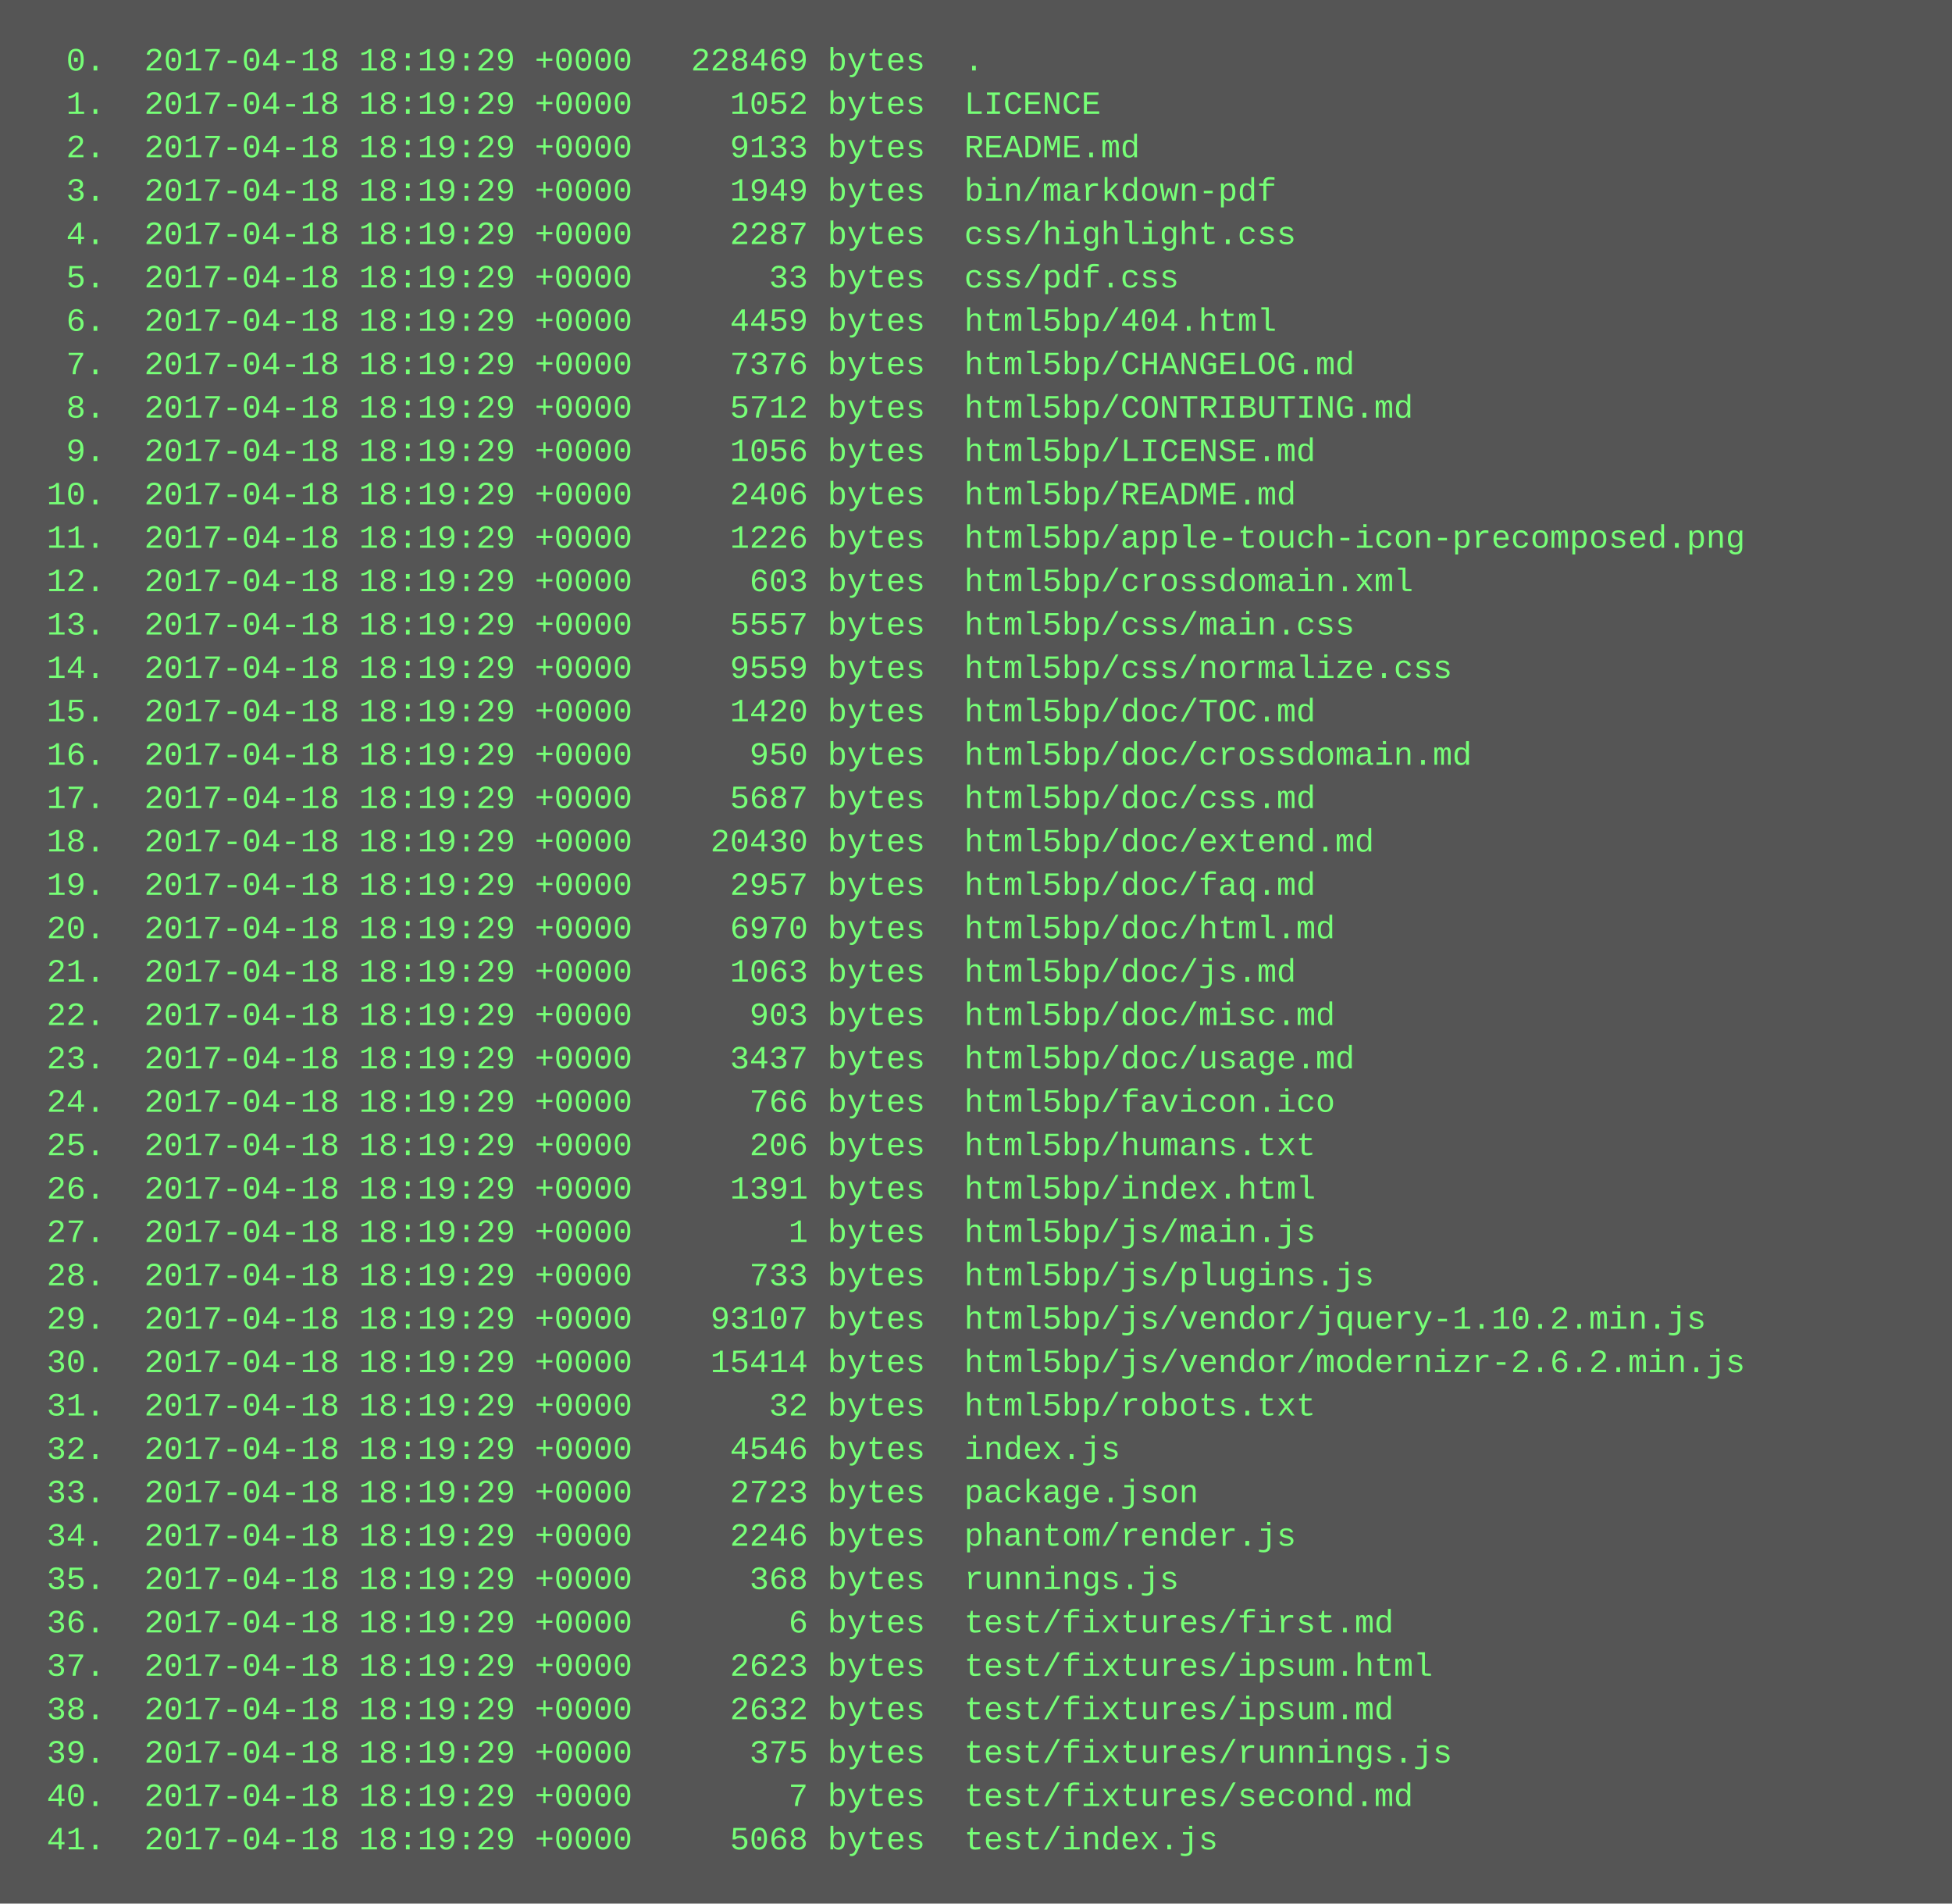
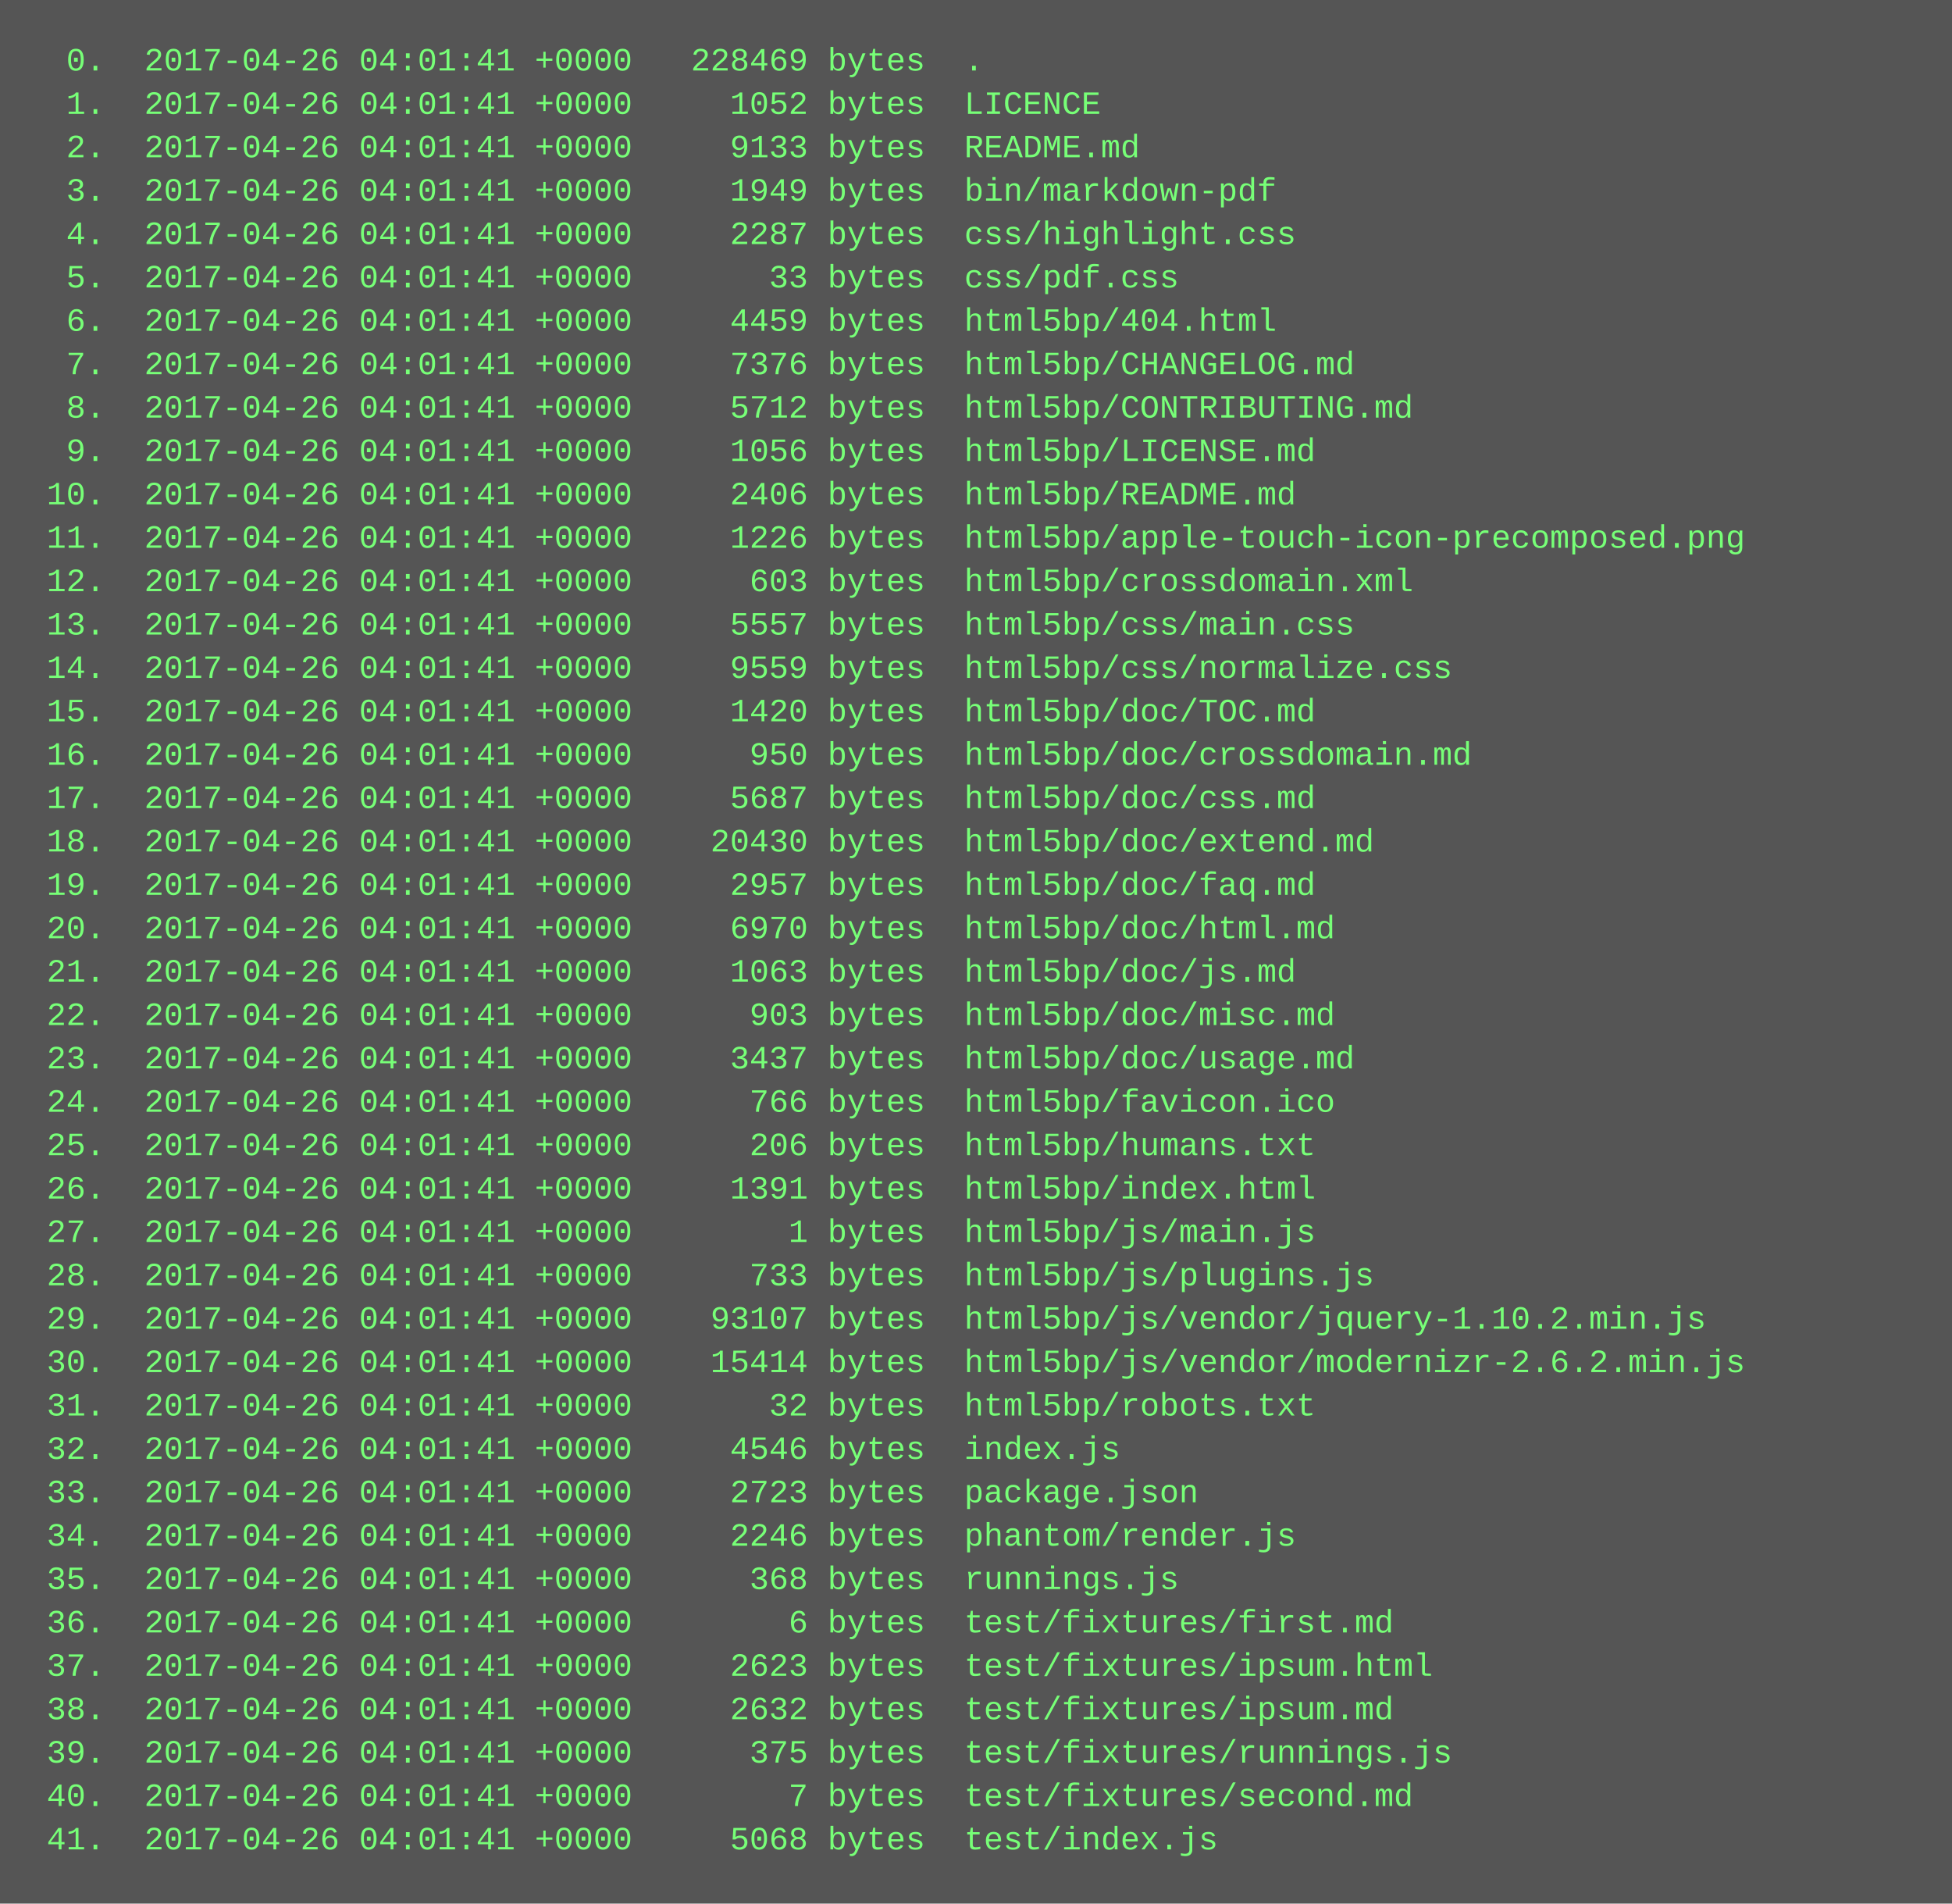
<svg xmlns="http://www.w3.org/2000/svg" height="702" width="720">
  <rect height="702" fill="#555" width="720" />
  <text fill="#7f7" font-family="Courier New" font-size="12" xml:space="preserve">
-     <tspan x="10" y="26">  0.  2017-04-18 18:19:29 +0000   228469 bytes  .</tspan>
-     <tspan x="10" y="42">  1.  2017-04-18 18:19:29 +0000     1052 bytes  LICENCE</tspan>
-     <tspan x="10" y="58">  2.  2017-04-18 18:19:29 +0000     9133 bytes  README.md</tspan>
-     <tspan x="10" y="74">  3.  2017-04-18 18:19:29 +0000     1949 bytes  bin/markdown-pdf</tspan>
-     <tspan x="10" y="90">  4.  2017-04-18 18:19:29 +0000     2287 bytes  css/highlight.css</tspan>
-     <tspan x="10" y="106">  5.  2017-04-18 18:19:29 +0000       33 bytes  css/pdf.css</tspan>
-     <tspan x="10" y="122">  6.  2017-04-18 18:19:29 +0000     4459 bytes  html5bp/404.html</tspan>
-     <tspan x="10" y="138">  7.  2017-04-18 18:19:29 +0000     7376 bytes  html5bp/CHANGELOG.md</tspan>
-     <tspan x="10" y="154">  8.  2017-04-18 18:19:29 +0000     5712 bytes  html5bp/CONTRIBUTING.md</tspan>
-     <tspan x="10" y="170">  9.  2017-04-18 18:19:29 +0000     1056 bytes  html5bp/LICENSE.md</tspan>
-     <tspan x="10" y="186"> 10.  2017-04-18 18:19:29 +0000     2406 bytes  html5bp/README.md</tspan>
-     <tspan x="10" y="202"> 11.  2017-04-18 18:19:29 +0000     1226 bytes  html5bp/apple-touch-icon-precomposed.png</tspan>
-     <tspan x="10" y="218"> 12.  2017-04-18 18:19:29 +0000      603 bytes  html5bp/crossdomain.xml</tspan>
-     <tspan x="10" y="234"> 13.  2017-04-18 18:19:29 +0000     5557 bytes  html5bp/css/main.css</tspan>
-     <tspan x="10" y="250"> 14.  2017-04-18 18:19:29 +0000     9559 bytes  html5bp/css/normalize.css</tspan>
-     <tspan x="10" y="266"> 15.  2017-04-18 18:19:29 +0000     1420 bytes  html5bp/doc/TOC.md</tspan>
-     <tspan x="10" y="282"> 16.  2017-04-18 18:19:29 +0000      950 bytes  html5bp/doc/crossdomain.md</tspan>
-     <tspan x="10" y="298"> 17.  2017-04-18 18:19:29 +0000     5687 bytes  html5bp/doc/css.md</tspan>
-     <tspan x="10" y="314"> 18.  2017-04-18 18:19:29 +0000    20430 bytes  html5bp/doc/extend.md</tspan>
-     <tspan x="10" y="330"> 19.  2017-04-18 18:19:29 +0000     2957 bytes  html5bp/doc/faq.md</tspan>
-     <tspan x="10" y="346"> 20.  2017-04-18 18:19:29 +0000     6970 bytes  html5bp/doc/html.md</tspan>
-     <tspan x="10" y="362"> 21.  2017-04-18 18:19:29 +0000     1063 bytes  html5bp/doc/js.md</tspan>
-     <tspan x="10" y="378"> 22.  2017-04-18 18:19:29 +0000      903 bytes  html5bp/doc/misc.md</tspan>
-     <tspan x="10" y="394"> 23.  2017-04-18 18:19:29 +0000     3437 bytes  html5bp/doc/usage.md</tspan>
-     <tspan x="10" y="410"> 24.  2017-04-18 18:19:29 +0000      766 bytes  html5bp/favicon.ico</tspan>
-     <tspan x="10" y="426"> 25.  2017-04-18 18:19:29 +0000      206 bytes  html5bp/humans.txt</tspan>
-     <tspan x="10" y="442"> 26.  2017-04-18 18:19:29 +0000     1391 bytes  html5bp/index.html</tspan>
-     <tspan x="10" y="458"> 27.  2017-04-18 18:19:29 +0000        1 bytes  html5bp/js/main.js</tspan>
-     <tspan x="10" y="474"> 28.  2017-04-18 18:19:29 +0000      733 bytes  html5bp/js/plugins.js</tspan>
-     <tspan x="10" y="490"> 29.  2017-04-18 18:19:29 +0000    93107 bytes  html5bp/js/vendor/jquery-1.10.2.min.js</tspan>
-     <tspan x="10" y="506"> 30.  2017-04-18 18:19:29 +0000    15414 bytes  html5bp/js/vendor/modernizr-2.6.2.min.js</tspan>
-     <tspan x="10" y="522"> 31.  2017-04-18 18:19:29 +0000       32 bytes  html5bp/robots.txt</tspan>
-     <tspan x="10" y="538"> 32.  2017-04-18 18:19:29 +0000     4546 bytes  index.js</tspan>
-     <tspan x="10" y="554"> 33.  2017-04-18 18:19:29 +0000     2723 bytes  package.json</tspan>
-     <tspan x="10" y="570"> 34.  2017-04-18 18:19:29 +0000     2246 bytes  phantom/render.js</tspan>
-     <tspan x="10" y="586"> 35.  2017-04-18 18:19:29 +0000      368 bytes  runnings.js</tspan>
-     <tspan x="10" y="602"> 36.  2017-04-18 18:19:29 +0000        6 bytes  test/fixtures/first.md</tspan>
-     <tspan x="10" y="618"> 37.  2017-04-18 18:19:29 +0000     2623 bytes  test/fixtures/ipsum.html</tspan>
-     <tspan x="10" y="634"> 38.  2017-04-18 18:19:29 +0000     2632 bytes  test/fixtures/ipsum.md</tspan>
-     <tspan x="10" y="650"> 39.  2017-04-18 18:19:29 +0000      375 bytes  test/fixtures/runnings.js</tspan>
-     <tspan x="10" y="666"> 40.  2017-04-18 18:19:29 +0000        7 bytes  test/fixtures/second.md</tspan>
-     <tspan x="10" y="682"> 41.  2017-04-18 18:19:29 +0000     5068 bytes  test/index.js</tspan>
+     <tspan x="10" y="26">  0.  2017-04-26 04:01:41 +0000   228469 bytes  .</tspan>
+     <tspan x="10" y="42">  1.  2017-04-26 04:01:41 +0000     1052 bytes  LICENCE</tspan>
+     <tspan x="10" y="58">  2.  2017-04-26 04:01:41 +0000     9133 bytes  README.md</tspan>
+     <tspan x="10" y="74">  3.  2017-04-26 04:01:41 +0000     1949 bytes  bin/markdown-pdf</tspan>
+     <tspan x="10" y="90">  4.  2017-04-26 04:01:41 +0000     2287 bytes  css/highlight.css</tspan>
+     <tspan x="10" y="106">  5.  2017-04-26 04:01:41 +0000       33 bytes  css/pdf.css</tspan>
+     <tspan x="10" y="122">  6.  2017-04-26 04:01:41 +0000     4459 bytes  html5bp/404.html</tspan>
+     <tspan x="10" y="138">  7.  2017-04-26 04:01:41 +0000     7376 bytes  html5bp/CHANGELOG.md</tspan>
+     <tspan x="10" y="154">  8.  2017-04-26 04:01:41 +0000     5712 bytes  html5bp/CONTRIBUTING.md</tspan>
+     <tspan x="10" y="170">  9.  2017-04-26 04:01:41 +0000     1056 bytes  html5bp/LICENSE.md</tspan>
+     <tspan x="10" y="186"> 10.  2017-04-26 04:01:41 +0000     2406 bytes  html5bp/README.md</tspan>
+     <tspan x="10" y="202"> 11.  2017-04-26 04:01:41 +0000     1226 bytes  html5bp/apple-touch-icon-precomposed.png</tspan>
+     <tspan x="10" y="218"> 12.  2017-04-26 04:01:41 +0000      603 bytes  html5bp/crossdomain.xml</tspan>
+     <tspan x="10" y="234"> 13.  2017-04-26 04:01:41 +0000     5557 bytes  html5bp/css/main.css</tspan>
+     <tspan x="10" y="250"> 14.  2017-04-26 04:01:41 +0000     9559 bytes  html5bp/css/normalize.css</tspan>
+     <tspan x="10" y="266"> 15.  2017-04-26 04:01:41 +0000     1420 bytes  html5bp/doc/TOC.md</tspan>
+     <tspan x="10" y="282"> 16.  2017-04-26 04:01:41 +0000      950 bytes  html5bp/doc/crossdomain.md</tspan>
+     <tspan x="10" y="298"> 17.  2017-04-26 04:01:41 +0000     5687 bytes  html5bp/doc/css.md</tspan>
+     <tspan x="10" y="314"> 18.  2017-04-26 04:01:41 +0000    20430 bytes  html5bp/doc/extend.md</tspan>
+     <tspan x="10" y="330"> 19.  2017-04-26 04:01:41 +0000     2957 bytes  html5bp/doc/faq.md</tspan>
+     <tspan x="10" y="346"> 20.  2017-04-26 04:01:41 +0000     6970 bytes  html5bp/doc/html.md</tspan>
+     <tspan x="10" y="362"> 21.  2017-04-26 04:01:41 +0000     1063 bytes  html5bp/doc/js.md</tspan>
+     <tspan x="10" y="378"> 22.  2017-04-26 04:01:41 +0000      903 bytes  html5bp/doc/misc.md</tspan>
+     <tspan x="10" y="394"> 23.  2017-04-26 04:01:41 +0000     3437 bytes  html5bp/doc/usage.md</tspan>
+     <tspan x="10" y="410"> 24.  2017-04-26 04:01:41 +0000      766 bytes  html5bp/favicon.ico</tspan>
+     <tspan x="10" y="426"> 25.  2017-04-26 04:01:41 +0000      206 bytes  html5bp/humans.txt</tspan>
+     <tspan x="10" y="442"> 26.  2017-04-26 04:01:41 +0000     1391 bytes  html5bp/index.html</tspan>
+     <tspan x="10" y="458"> 27.  2017-04-26 04:01:41 +0000        1 bytes  html5bp/js/main.js</tspan>
+     <tspan x="10" y="474"> 28.  2017-04-26 04:01:41 +0000      733 bytes  html5bp/js/plugins.js</tspan>
+     <tspan x="10" y="490"> 29.  2017-04-26 04:01:41 +0000    93107 bytes  html5bp/js/vendor/jquery-1.10.2.min.js</tspan>
+     <tspan x="10" y="506"> 30.  2017-04-26 04:01:41 +0000    15414 bytes  html5bp/js/vendor/modernizr-2.6.2.min.js</tspan>
+     <tspan x="10" y="522"> 31.  2017-04-26 04:01:41 +0000       32 bytes  html5bp/robots.txt</tspan>
+     <tspan x="10" y="538"> 32.  2017-04-26 04:01:41 +0000     4546 bytes  index.js</tspan>
+     <tspan x="10" y="554"> 33.  2017-04-26 04:01:41 +0000     2723 bytes  package.json</tspan>
+     <tspan x="10" y="570"> 34.  2017-04-26 04:01:41 +0000     2246 bytes  phantom/render.js</tspan>
+     <tspan x="10" y="586"> 35.  2017-04-26 04:01:41 +0000      368 bytes  runnings.js</tspan>
+     <tspan x="10" y="602"> 36.  2017-04-26 04:01:41 +0000        6 bytes  test/fixtures/first.md</tspan>
+     <tspan x="10" y="618"> 37.  2017-04-26 04:01:41 +0000     2623 bytes  test/fixtures/ipsum.html</tspan>
+     <tspan x="10" y="634"> 38.  2017-04-26 04:01:41 +0000     2632 bytes  test/fixtures/ipsum.md</tspan>
+     <tspan x="10" y="650"> 39.  2017-04-26 04:01:41 +0000      375 bytes  test/fixtures/runnings.js</tspan>
+     <tspan x="10" y="666"> 40.  2017-04-26 04:01:41 +0000        7 bytes  test/fixtures/second.md</tspan>
+     <tspan x="10" y="682"> 41.  2017-04-26 04:01:41 +0000     5068 bytes  test/index.js</tspan>
  </text>
</svg>
